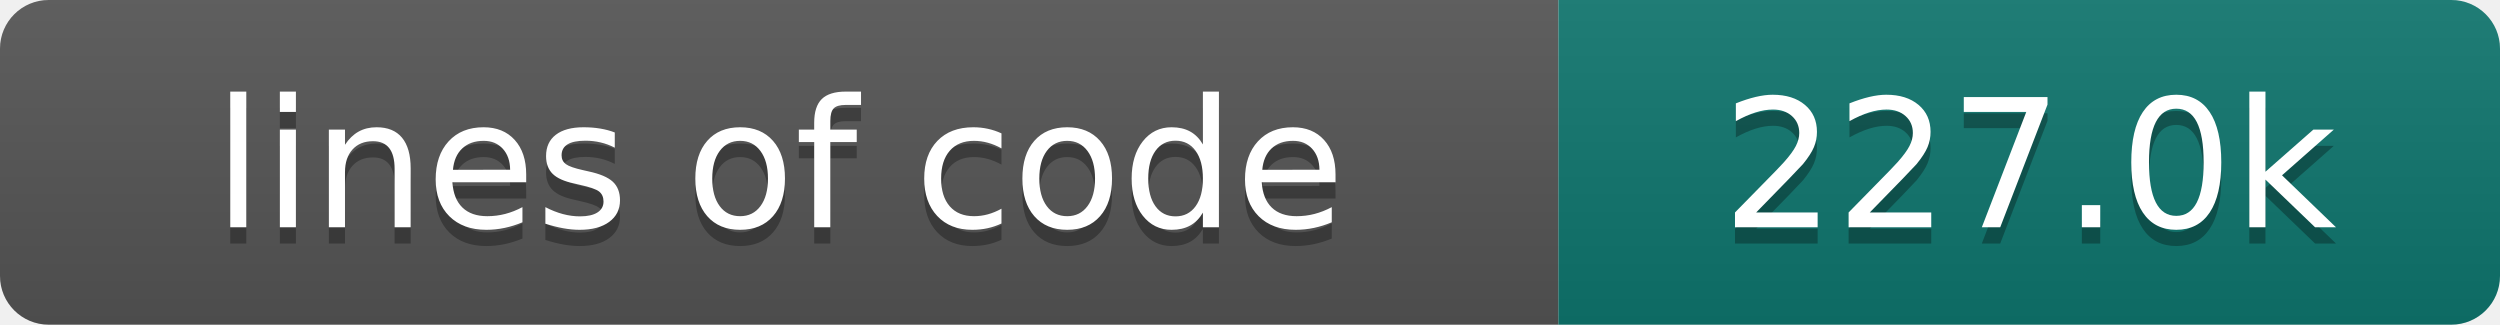
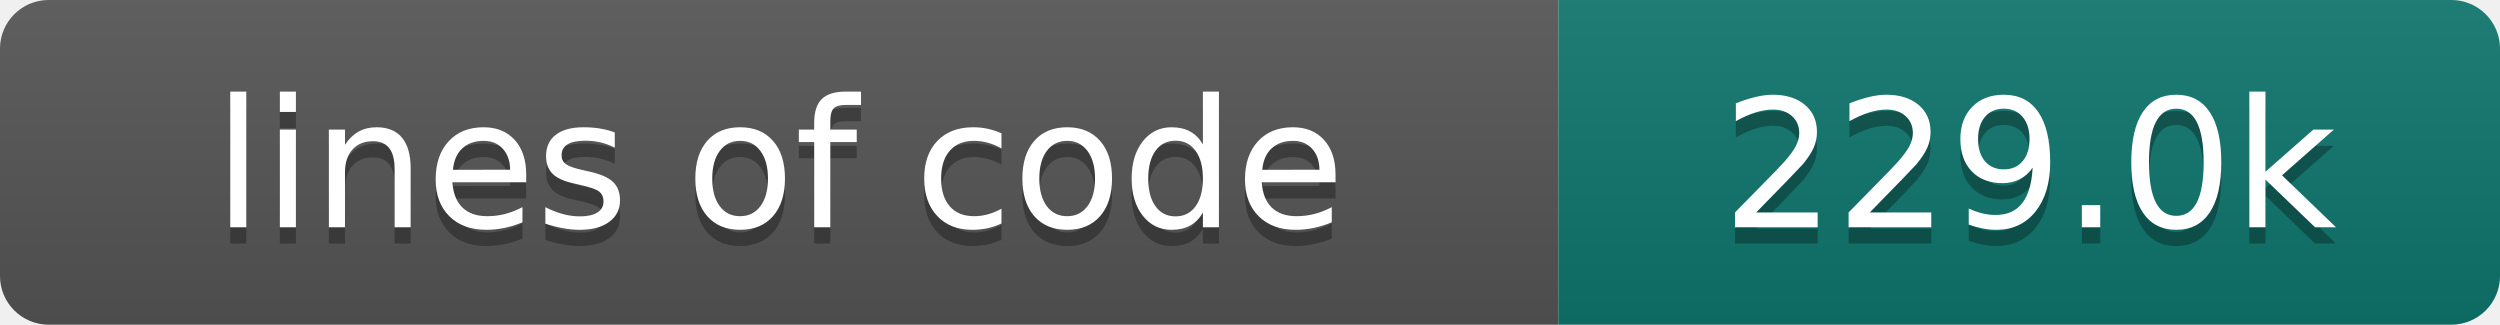
- <svg xmlns="http://www.w3.org/2000/svg" width="154" height="20" role="img" aria-label="lines of code: 227.0k">
+ <svg xmlns="http://www.w3.org/2000/svg" width="154" height="20" role="img" aria-label="lines of code: 229.0k">
  <linearGradient id="s" x2="0" y2="100%">
    <stop offset="0" stop-color="#bbb" stop-opacity=".1" />
    <stop offset="1" stop-opacity=".1" />
  </linearGradient>
  <clipPath id="r">
    <rect width="154" height="20" rx="3" fill="#fff" />
  </clipPath>
  <g clip-path="url(#r)">
    <rect width="96" height="20" fill="#555" />
    <rect x="96" width="58" height="20" fill="#0f766e" />
    <rect width="154" height="20" fill="url(#s)" />
  </g>
  <g fill="#fff" text-anchor="middle" font-family="DejaVu Sans,Verdana,Geneva,sans-serif" font-size="110">
    <text x="480" y="150" fill="#010101" fill-opacity=".3" transform="scale(.1)" textLength="860" lengthAdjust="spacing">lines of code</text>
    <text x="480" y="140" transform="scale(.1)" textLength="860" lengthAdjust="spacing">lines of code</text>
-     <text x="1250" y="150" fill="#010101" fill-opacity=".3" transform="scale(.1)" textLength="480" lengthAdjust="spacing">227.0k</text>
-     <text x="1250" y="140" transform="scale(.1)" textLength="480" lengthAdjust="spacing">227.0k</text>
+     <text x="1250" y="150" fill="#010101" fill-opacity=".3" transform="scale(.1)" textLength="480" lengthAdjust="spacing">229.0k</text>
+     <text x="1250" y="140" transform="scale(.1)" textLength="480" lengthAdjust="spacing">229.0k</text>
  </g>
</svg>
